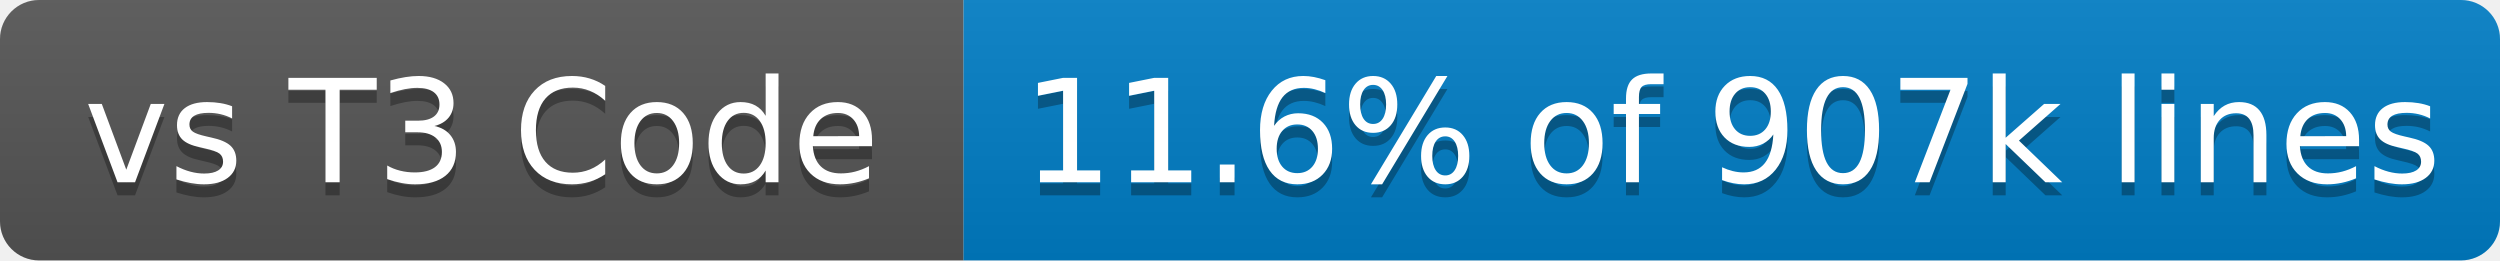
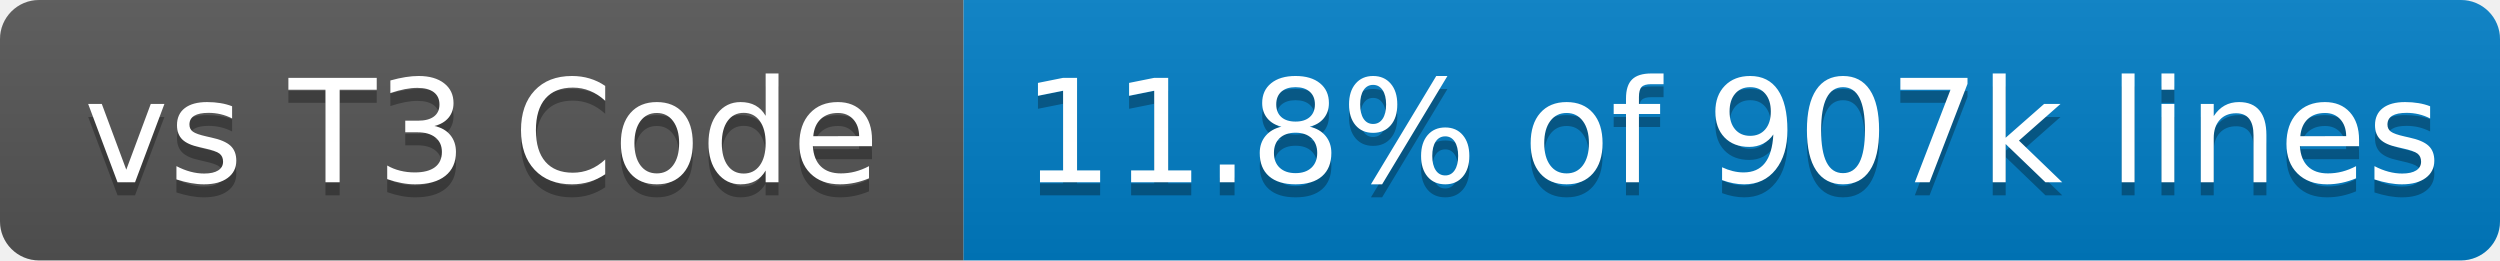
- <svg xmlns="http://www.w3.org/2000/svg" width="192" height="20" role="img" aria-label="vs T3 Code: 11.6% of 907k lines">
+ <svg xmlns="http://www.w3.org/2000/svg" width="192" height="20" role="img" aria-label="vs T3 Code: 11.8% of 907k lines">
  <linearGradient id="s" x2="0" y2="100%">
    <stop offset="0" stop-color="#bbb" stop-opacity=".1" />
    <stop offset="1" stop-opacity=".1" />
  </linearGradient>
  <clipPath id="r">
    <rect x="0" width="192" height="20" fill="#fff" rx="3" />
  </clipPath>
  <g clip-path="url(#r)">
    <rect x="0" width="74" height="20" fill="#555" />
    <rect x="74" width="118" height="20" fill="#007ec6" />
    <rect x="0" width="192" height="20" fill="url(#s)" />
  </g>
  <g fill="#fff" text-anchor="middle" font-family="Verdana,Geneva,DejaVu Sans,sans-serif" text-rendering="geometricPrecision" font-size="110">
    <text x="370" y="150" transform="scale(.1)" textLength="640" aria-hidden="true" fill="#010101" fill-opacity=".3">vs T3 Code</text>
    <text x="370" y="140" transform="scale(.1)" textLength="640">vs T3 Code</text>
-     <text x="1330" y="150" transform="scale(.1)" textLength="1080" aria-hidden="true" fill="#010101" fill-opacity=".3">11.6% of 907k lines</text>
-     <text x="1330" y="140" transform="scale(.1)" textLength="1080">11.6% of 907k lines</text>
+     <text x="1330" y="150" transform="scale(.1)" textLength="1080" aria-hidden="true" fill="#010101" fill-opacity=".3">11.8% of 907k lines</text>
+     <text x="1330" y="140" transform="scale(.1)" textLength="1080">11.8% of 907k lines</text>
  </g>
</svg>
